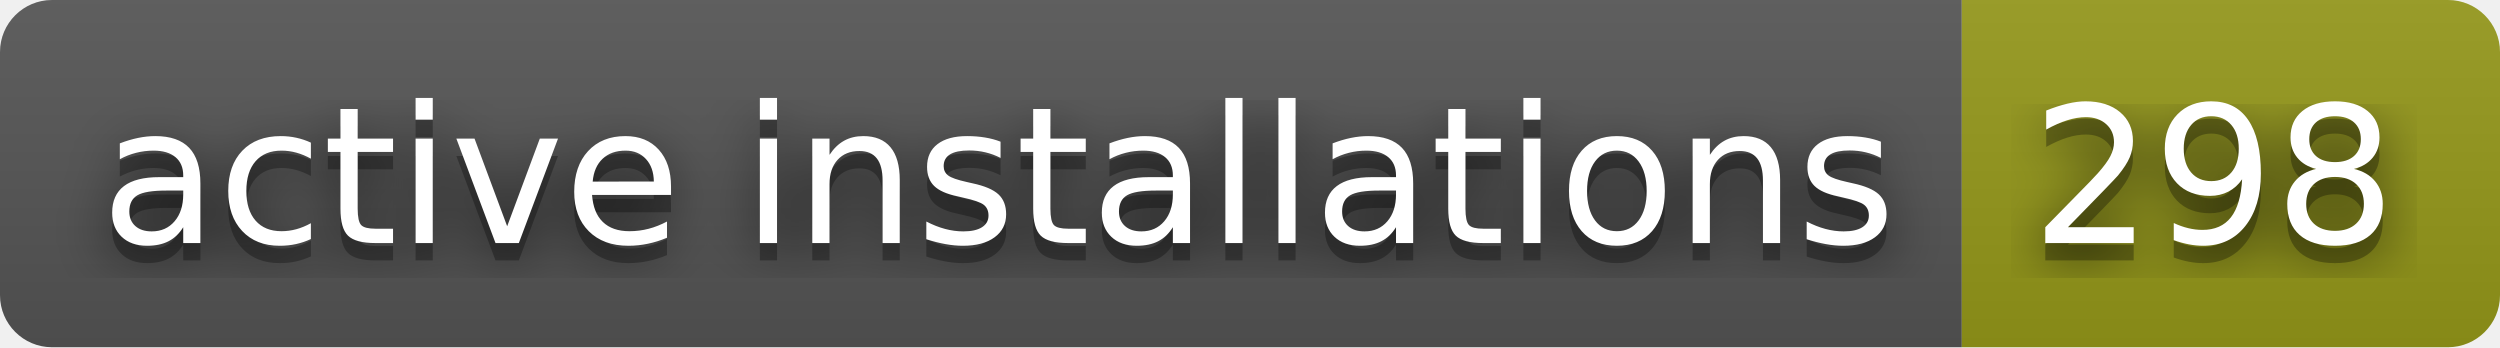
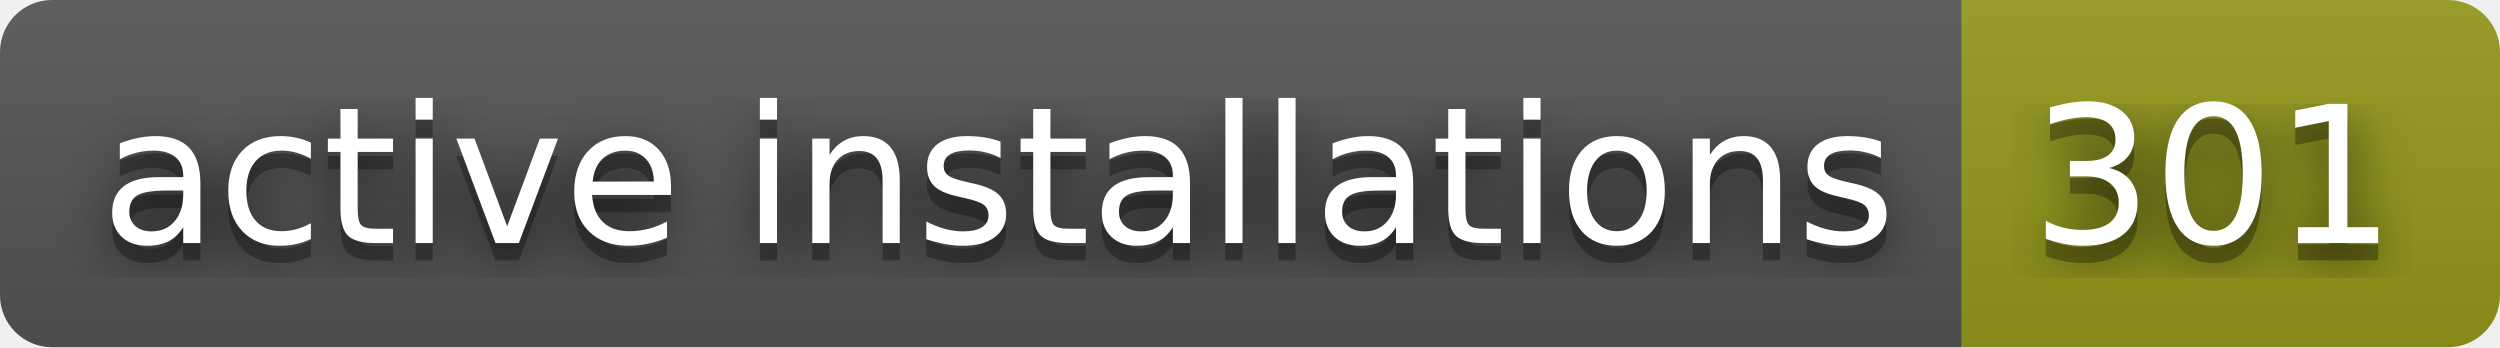
- <svg xmlns="http://www.w3.org/2000/svg" width="144" height="20" role="img" aria-label="active installations: 298">
+ <svg xmlns="http://www.w3.org/2000/svg" width="144" height="20" role="img" aria-label="active installations: 301">
  <filter id="blur">
    <feGaussianBlur stdDeviation="16" />
  </filter>
  <linearGradient id="s" x2="0" y2="100%">
    <stop offset="0" stop-color="#bbb" stop-opacity=".1" />
    <stop offset="1" stop-opacity=".1" />
  </linearGradient>
  <clipPath id="r">
    <rect width="144" height="20" rx="3" />
  </clipPath>
  <g clip-path="url(#r)">
    <rect width="113" height="20" fill="#555" />
    <rect x="113" width="31" height="20" fill="#95991a" />
    <rect width="144" height="20" fill="url(#s)" />
  </g>
  <g fill="#fff" text-anchor="middle" font-family="Verdana,Geneva,DejaVu Sans,sans-serif" text-rendering="geometricPrecision" font-size="110">
    <g transform="scale(.1)">
      <g aria-hidden="true" fill="#010101">
        <text x="575" y="150" fill-opacity=".8" filter="url(#blur)" textLength="1030">active installations</text>
        <text x="575" y="150" fill-opacity=".3" textLength="1030">active installations</text>
      </g>
      <text x="575" y="140" textLength="1030">active installations</text>
    </g>
    <g transform="scale(.1)">
      <g aria-hidden="true" fill="#010101">
-         <text x="1275" y="150" fill-opacity=".8" filter="url(#blur)" textLength="210">298</text>
-         <text x="1275" y="150" fill-opacity=".3" textLength="210">298</text>
+         <text x="1275" y="150" fill-opacity=".8" filter="url(#blur)" textLength="210">301</text>
+         <text x="1275" y="150" fill-opacity=".3" textLength="210">301</text>
      </g>
-       <text x="1275" y="140" textLength="210">298</text>
+       <text x="1275" y="140" textLength="210">301</text>
    </g>
  </g>
</svg>
